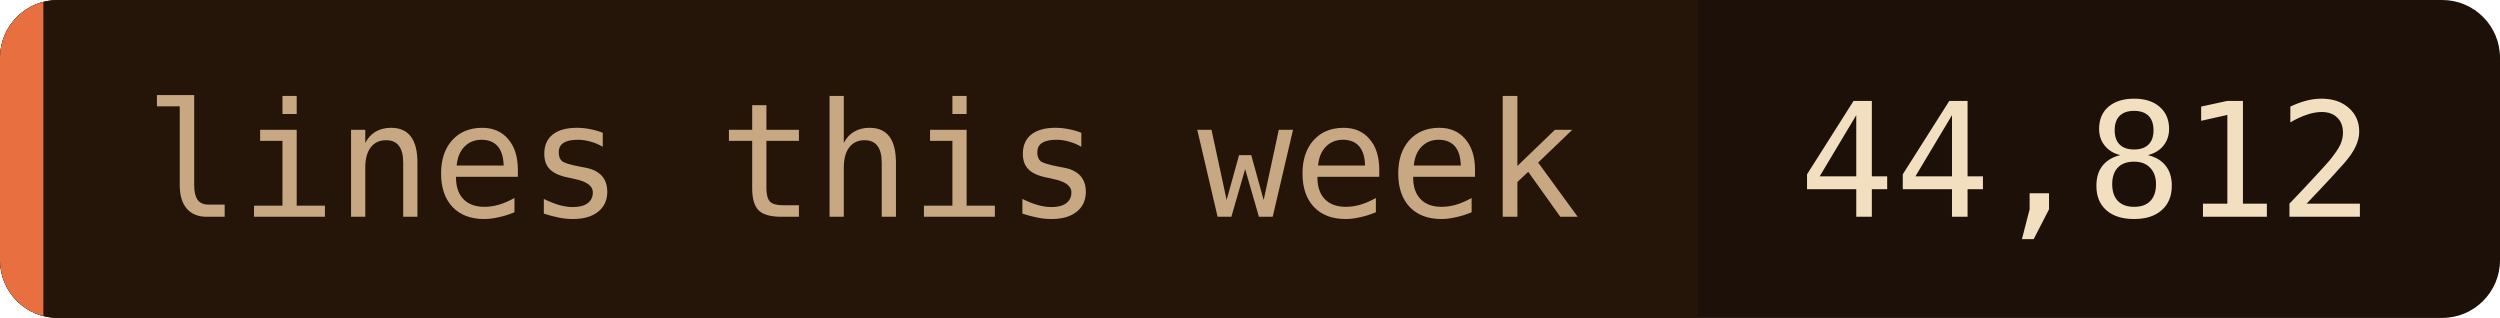
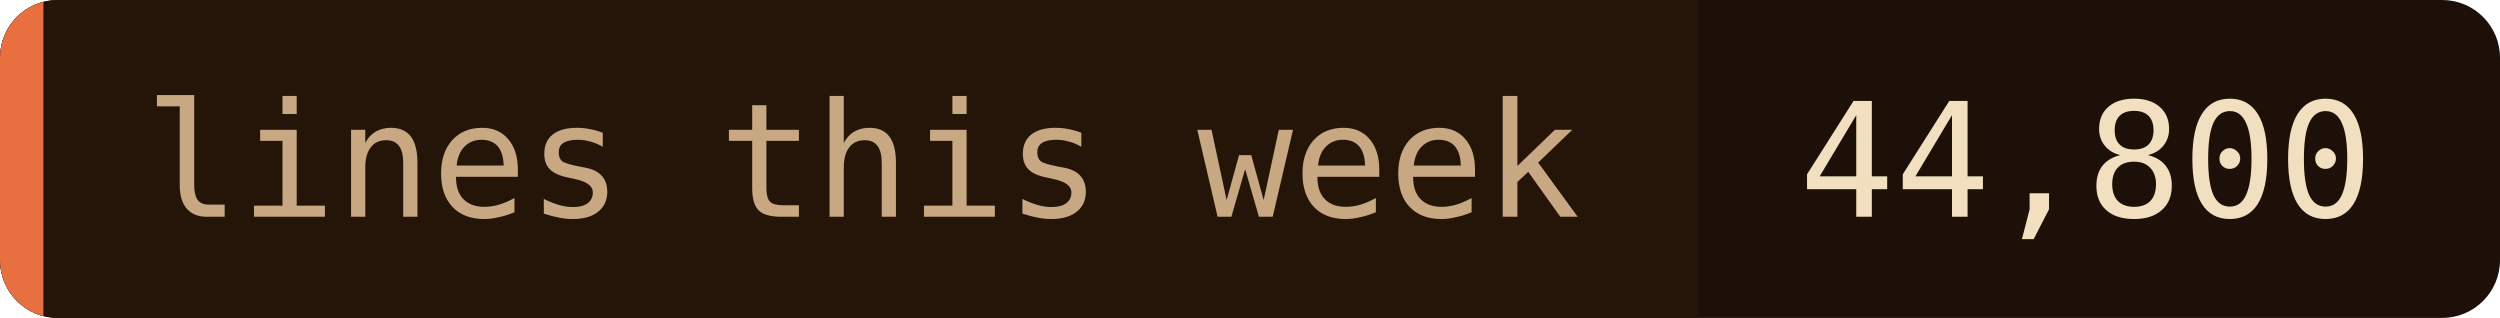
- <svg xmlns="http://www.w3.org/2000/svg" width="173" height="22" role="img" aria-label="lines this week: 44,812">
+ <svg xmlns="http://www.w3.org/2000/svg" width="173" height="22" role="img" aria-label="lines this week: 44,800">
  <clipPath id="c">
    <rect width="173" height="22" rx="4" />
  </clipPath>
  <g clip-path="url(#c)">
    <rect width="173" height="22" fill="#1c1008" />
    <rect width="117.5" height="22" fill="#241508" />
    <rect width="3" height="22" fill="#e87040" />
  </g>
  <g font-family="'JetBrains Mono', 'Fira Code', ui-monospace, SFMono-Regular, Menlo, monospace" font-size="11">
    <text x="10" y="15" fill="#c8a882">lines this week</text>
-     <text x="124.5" y="15" fill="#f2dfc0">44,812</text>
+     <text x="124.5" y="15" fill="#f2dfc0">44,800</text>
  </g>
</svg>
